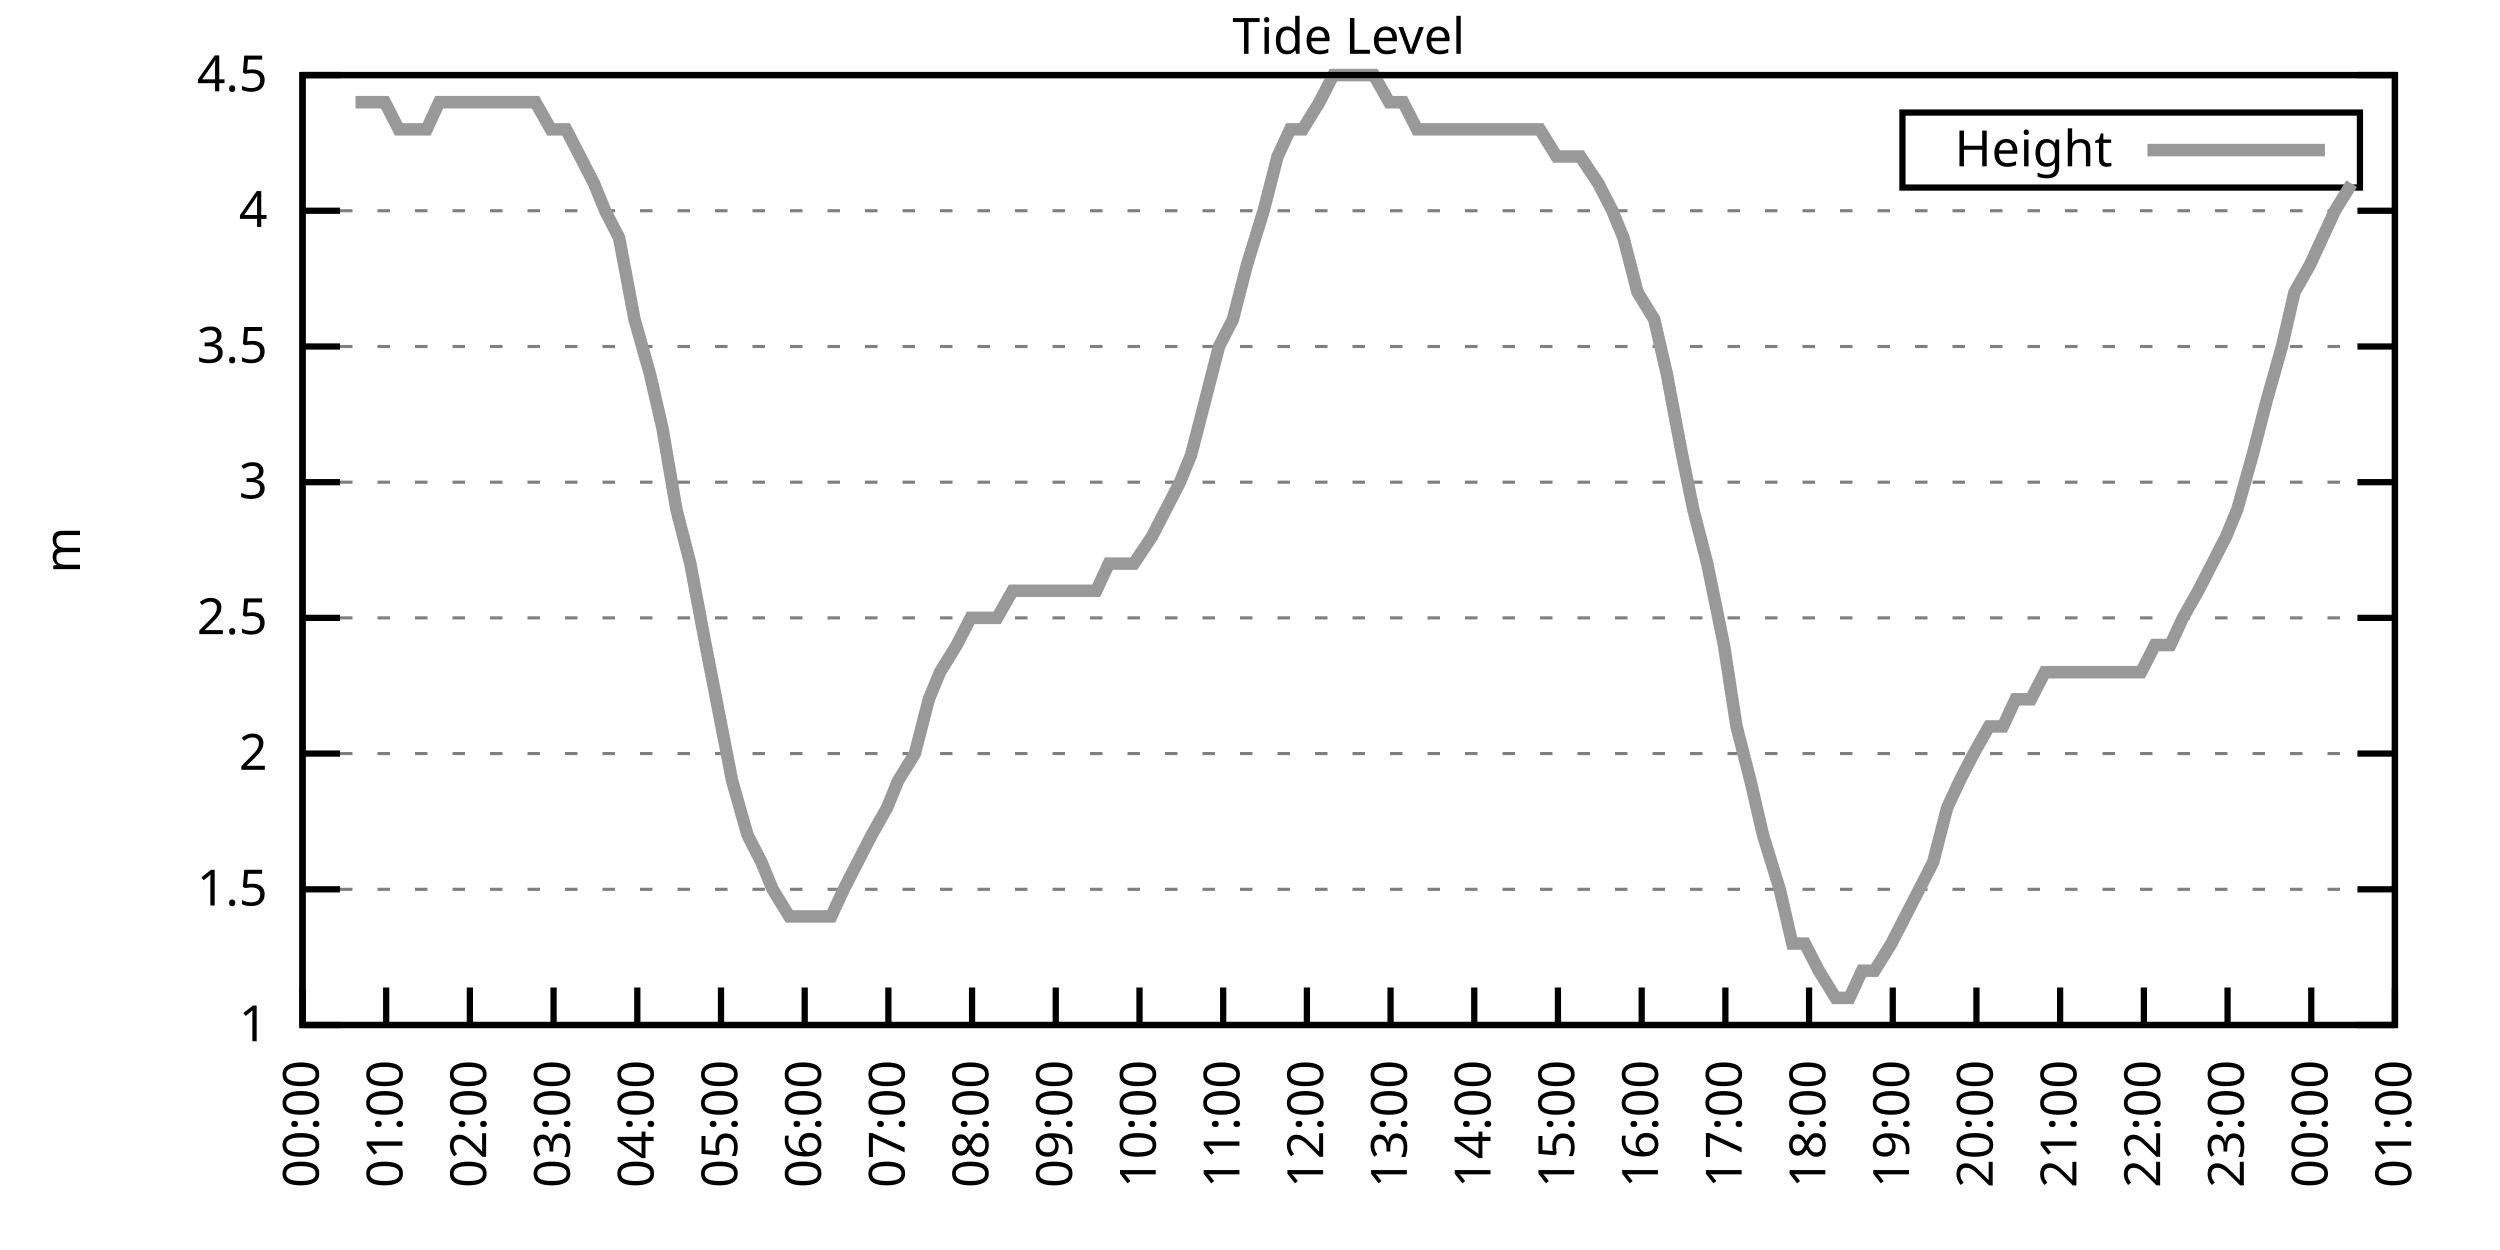
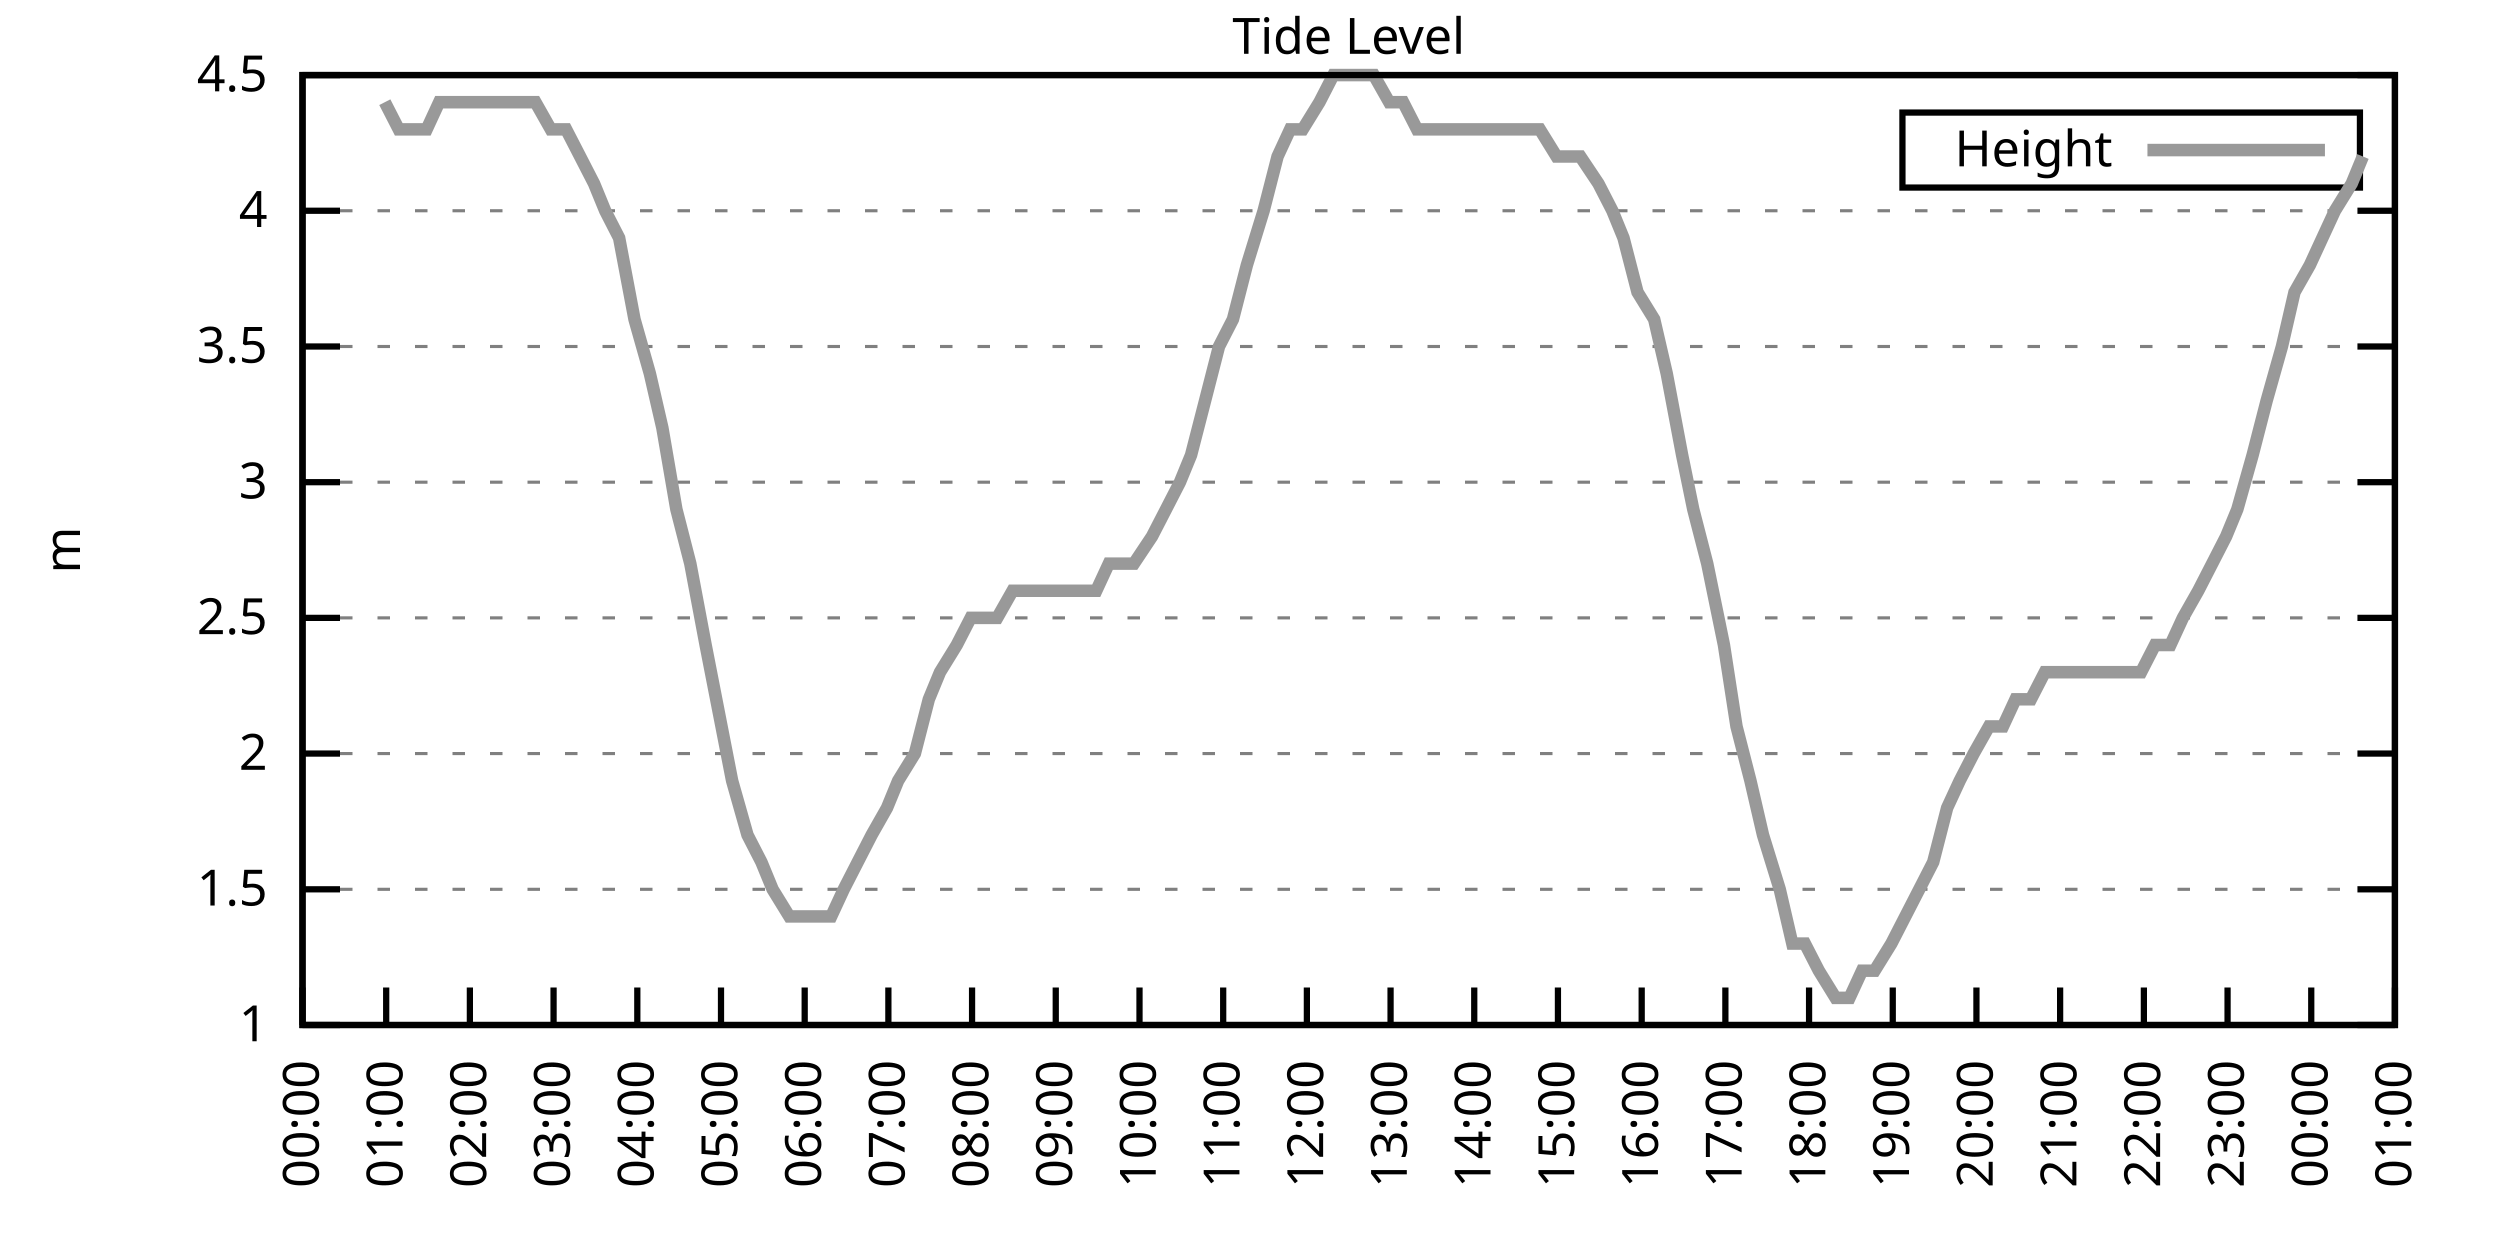
<svg xmlns="http://www.w3.org/2000/svg" xmlns:xlink="http://www.w3.org/1999/xlink" width="400" height="200" viewBox="0 0 400 200">
  <g id="gnuplot_canvas">
    <rect x="0" y="0" width="400" height="200" fill="none" />
    <defs>
      <circle id="gpDot" r="0.5" stroke-width="0.5" stroke="currentColor" />
      <path id="gpPt0" stroke-width="0.333" stroke="currentColor" d="M-1,0 h2 M0,-1 v2" />
      <path id="gpPt1" stroke-width="0.333" stroke="currentColor" d="M-1,-1 L1,1 M1,-1 L-1,1" />
      <path id="gpPt2" stroke-width="0.333" stroke="currentColor" d="M-1,0 L1,0 M0,-1 L0,1 M-1,-1 L1,1 M-1,1 L1,-1" />
      <rect id="gpPt3" stroke-width="0.333" stroke="currentColor" x="-1" y="-1" width="2" height="2" />
      <rect id="gpPt4" stroke-width="0.333" stroke="currentColor" fill="currentColor" x="-1" y="-1" width="2" height="2" />
      <circle id="gpPt5" stroke-width="0.333" stroke="currentColor" cx="0" cy="0" r="1" />
      <use xlink:href="#gpPt5" id="gpPt6" fill="currentColor" stroke="none" />
      <path id="gpPt7" stroke-width="0.333" stroke="currentColor" d="M0,-1.33 L-1.33,0.67 L1.33,0.67 z" />
      <use xlink:href="#gpPt7" id="gpPt8" fill="currentColor" stroke="none" />
      <use xlink:href="#gpPt7" id="gpPt9" stroke="currentColor" transform="rotate(180)" />
      <use xlink:href="#gpPt9" id="gpPt10" fill="currentColor" stroke="none" />
      <use xlink:href="#gpPt3" id="gpPt11" stroke="currentColor" transform="rotate(45)" />
      <use xlink:href="#gpPt11" id="gpPt12" fill="currentColor" stroke="none" />
      <path id="gpPt13" stroke-width="0.333" stroke="currentColor" d="M0,1.330 L1.265,0.411 L0.782,-1.067 L-0.782,-1.076 L-1.265,0.411 z" />
      <use xlink:href="#gpPt13" id="gpPt14" fill="currentColor" stroke="none" />
      <filter id="textbox" filterUnits="objectBoundingBox" x="0" y="0" height="1" width="1">
        <feFlood flood-color="white" flood-opacity="1" result="bgnd" />
        <feComposite in="SourceGraphic" in2="bgnd" operator="atop" />
      </filter>
      <filter id="greybox" filterUnits="objectBoundingBox" x="0" y="0" height="1" width="1">
        <feFlood flood-color="lightgrey" flood-opacity="1" result="grey" />
        <feComposite in="SourceGraphic" in2="grey" operator="atop" />
      </filter>
    </defs>
    <g fill="none" color="white" stroke="currentColor" stroke-width="1.00" stroke-linecap="butt" stroke-linejoin="miter">
</g>
    <g fill="none" color="black" stroke="currentColor" stroke-width="1.00" stroke-linecap="butt" stroke-linejoin="miter">
      <g stroke="none" shape-rendering="crispEdges">
        <polygon fill="rgb(255, 255, 255)" points="48.40,164.00 383.18,164.00 383.18,12.02 48.40,12.02 " />
      </g>
    </g>
    <g fill="none" color="black" stroke="currentColor" stroke-width="1.00" stroke-linecap="butt" stroke-linejoin="miter">
</g>
    <g fill="none" color="black" stroke="black" stroke-width="0.50" stroke-linecap="butt" stroke-linejoin="miter">
</g>
    <g fill="none" color="gray" stroke="currentColor" stroke-width="0.50" stroke-linecap="butt" stroke-linejoin="miter">
      <path stroke="gray" stroke-dasharray="2,4" class="gridline" d="M48.40,164.00 L383.19,164.00  " />
    </g>
    <g fill="none" color="gray" stroke="gray" stroke-width="1.00" stroke-linecap="butt" stroke-linejoin="miter">
</g>
    <g fill="none" color="black" stroke="currentColor" stroke-width="1.00" stroke-linecap="butt" stroke-linejoin="miter">
      <path stroke="black" d="M48.40,164.00 L54.40,164.00 M383.19,164.00 L377.19,164.00  " />
      <g transform="translate(42.80,166.60)" stroke="none" fill="black" font-family="Sans" font-size="8.00" text-anchor="end">
        <text>
          <tspan font-family="Sans"> 1</tspan>
        </text>
      </g>
    </g>
    <g fill="none" color="black" stroke="currentColor" stroke-width="1.00" stroke-linecap="butt" stroke-linejoin="miter">
</g>
    <g fill="none" color="black" stroke="black" stroke-width="0.50" stroke-linecap="butt" stroke-linejoin="miter">
</g>
    <g fill="none" color="gray" stroke="currentColor" stroke-width="0.50" stroke-linecap="butt" stroke-linejoin="miter">
      <path stroke="gray" stroke-dasharray="2,4" class="gridline" d="M48.40,142.29 L383.19,142.29  " />
    </g>
    <g fill="none" color="gray" stroke="gray" stroke-width="1.00" stroke-linecap="butt" stroke-linejoin="miter">
</g>
    <g fill="none" color="black" stroke="currentColor" stroke-width="1.00" stroke-linecap="butt" stroke-linejoin="miter">
      <path stroke="black" d="M48.40,142.29 L54.40,142.29 M383.19,142.29 L377.19,142.29  " />
      <g transform="translate(42.80,144.89)" stroke="none" fill="black" font-family="Sans" font-size="8.00" text-anchor="end">
        <text>
          <tspan font-family="Sans"> 1.5</tspan>
        </text>
      </g>
    </g>
    <g fill="none" color="black" stroke="currentColor" stroke-width="1.00" stroke-linecap="butt" stroke-linejoin="miter">
</g>
    <g fill="none" color="black" stroke="black" stroke-width="0.50" stroke-linecap="butt" stroke-linejoin="miter">
</g>
    <g fill="none" color="gray" stroke="currentColor" stroke-width="0.50" stroke-linecap="butt" stroke-linejoin="miter">
      <path stroke="gray" stroke-dasharray="2,4" class="gridline" d="M48.40,120.57 L383.19,120.57  " />
    </g>
    <g fill="none" color="gray" stroke="gray" stroke-width="1.00" stroke-linecap="butt" stroke-linejoin="miter">
</g>
    <g fill="none" color="black" stroke="currentColor" stroke-width="1.00" stroke-linecap="butt" stroke-linejoin="miter">
      <path stroke="black" d="M48.40,120.57 L54.40,120.57 M383.19,120.57 L377.19,120.57  " />
      <g transform="translate(42.80,123.17)" stroke="none" fill="black" font-family="Sans" font-size="8.00" text-anchor="end">
        <text>
          <tspan font-family="Sans"> 2</tspan>
        </text>
      </g>
    </g>
    <g fill="none" color="black" stroke="currentColor" stroke-width="1.00" stroke-linecap="butt" stroke-linejoin="miter">
</g>
    <g fill="none" color="black" stroke="black" stroke-width="0.50" stroke-linecap="butt" stroke-linejoin="miter">
</g>
    <g fill="none" color="gray" stroke="currentColor" stroke-width="0.50" stroke-linecap="butt" stroke-linejoin="miter">
      <path stroke="gray" stroke-dasharray="2,4" class="gridline" d="M48.40,98.86 L383.19,98.86  " />
    </g>
    <g fill="none" color="gray" stroke="gray" stroke-width="1.00" stroke-linecap="butt" stroke-linejoin="miter">
</g>
    <g fill="none" color="black" stroke="currentColor" stroke-width="1.00" stroke-linecap="butt" stroke-linejoin="miter">
      <path stroke="black" d="M48.40,98.86 L54.40,98.86 M383.19,98.86 L377.19,98.86  " />
      <g transform="translate(42.80,101.46)" stroke="none" fill="black" font-family="Sans" font-size="8.00" text-anchor="end">
        <text>
          <tspan font-family="Sans"> 2.5</tspan>
        </text>
      </g>
    </g>
    <g fill="none" color="black" stroke="currentColor" stroke-width="1.00" stroke-linecap="butt" stroke-linejoin="miter">
</g>
    <g fill="none" color="black" stroke="black" stroke-width="0.50" stroke-linecap="butt" stroke-linejoin="miter">
</g>
    <g fill="none" color="gray" stroke="currentColor" stroke-width="0.50" stroke-linecap="butt" stroke-linejoin="miter">
      <path stroke="gray" stroke-dasharray="2,4" class="gridline" d="M48.40,77.15 L383.19,77.15  " />
    </g>
    <g fill="none" color="gray" stroke="gray" stroke-width="1.00" stroke-linecap="butt" stroke-linejoin="miter">
</g>
    <g fill="none" color="black" stroke="currentColor" stroke-width="1.00" stroke-linecap="butt" stroke-linejoin="miter">
      <path stroke="black" d="M48.40,77.15 L54.40,77.15 M383.19,77.15 L377.19,77.15  " />
      <g transform="translate(42.80,79.75)" stroke="none" fill="black" font-family="Sans" font-size="8.00" text-anchor="end">
        <text>
          <tspan font-family="Sans"> 3</tspan>
        </text>
      </g>
    </g>
    <g fill="none" color="black" stroke="currentColor" stroke-width="1.00" stroke-linecap="butt" stroke-linejoin="miter">
</g>
    <g fill="none" color="black" stroke="black" stroke-width="0.50" stroke-linecap="butt" stroke-linejoin="miter">
</g>
    <g fill="none" color="gray" stroke="currentColor" stroke-width="0.50" stroke-linecap="butt" stroke-linejoin="miter">
      <path stroke="gray" stroke-dasharray="2,4" class="gridline" d="M48.40,55.44 L383.19,55.44  " />
    </g>
    <g fill="none" color="gray" stroke="gray" stroke-width="1.00" stroke-linecap="butt" stroke-linejoin="miter">
</g>
    <g fill="none" color="black" stroke="currentColor" stroke-width="1.00" stroke-linecap="butt" stroke-linejoin="miter">
      <path stroke="black" d="M48.40,55.44 L54.40,55.44 M383.19,55.44 L377.19,55.44  " />
      <g transform="translate(42.80,58.04)" stroke="none" fill="black" font-family="Sans" font-size="8.00" text-anchor="end">
        <text>
          <tspan font-family="Sans"> 3.5</tspan>
        </text>
      </g>
    </g>
    <g fill="none" color="black" stroke="currentColor" stroke-width="1.00" stroke-linecap="butt" stroke-linejoin="miter">
</g>
    <g fill="none" color="black" stroke="black" stroke-width="0.50" stroke-linecap="butt" stroke-linejoin="miter">
</g>
    <g fill="none" color="gray" stroke="currentColor" stroke-width="0.50" stroke-linecap="butt" stroke-linejoin="miter">
      <path stroke="gray" stroke-dasharray="2,4" class="gridline" d="M48.40,33.72 L383.19,33.72  " />
    </g>
    <g fill="none" color="gray" stroke="gray" stroke-width="1.00" stroke-linecap="butt" stroke-linejoin="miter">
</g>
    <g fill="none" color="black" stroke="currentColor" stroke-width="1.00" stroke-linecap="butt" stroke-linejoin="miter">
      <path stroke="black" d="M48.40,33.72 L54.40,33.72 M383.19,33.72 L377.19,33.72  " />
      <g transform="translate(42.80,36.32)" stroke="none" fill="black" font-family="Sans" font-size="8.00" text-anchor="end">
        <text>
          <tspan font-family="Sans"> 4</tspan>
        </text>
      </g>
    </g>
    <g fill="none" color="black" stroke="currentColor" stroke-width="1.00" stroke-linecap="butt" stroke-linejoin="miter">
</g>
    <g fill="none" color="black" stroke="black" stroke-width="0.50" stroke-linecap="butt" stroke-linejoin="miter">
</g>
    <g fill="none" color="gray" stroke="currentColor" stroke-width="0.50" stroke-linecap="butt" stroke-linejoin="miter">
      <path stroke="gray" stroke-dasharray="2,4" class="gridline" d="M48.40,12.01 L383.19,12.01  " />
    </g>
    <g fill="none" color="gray" stroke="gray" stroke-width="1.00" stroke-linecap="butt" stroke-linejoin="miter">
</g>
    <g fill="none" color="black" stroke="currentColor" stroke-width="1.00" stroke-linecap="butt" stroke-linejoin="miter">
      <path stroke="black" d="M48.40,12.01 L54.40,12.01 M383.19,12.01 L377.19,12.01  " />
      <g transform="translate(42.80,14.61)" stroke="none" fill="black" font-family="Sans" font-size="8.00" text-anchor="end">
        <text>
          <tspan font-family="Sans"> 4.5</tspan>
        </text>
      </g>
    </g>
    <g fill="none" color="black" stroke="currentColor" stroke-width="1.00" stroke-linecap="butt" stroke-linejoin="miter">
      <path stroke="black" d="M48.40,164.00 L48.40,158.00  " />
      <g transform="translate(51.00,169.60) rotate(270.00)" stroke="none" fill="black" font-family="Sans" font-size="8.00" text-anchor="end">
        <text>
          <tspan font-family="Sans">00:00</tspan>
        </text>
      </g>
    </g>
    <g fill="none" color="black" stroke="currentColor" stroke-width="1.00" stroke-linecap="butt" stroke-linejoin="miter">
      <path stroke="black" d="M61.79,164.00 L61.79,158.00  " />
      <g transform="translate(64.39,169.60) rotate(270.00)" stroke="none" fill="black" font-family="Sans" font-size="8.00" text-anchor="end">
        <text>
          <tspan font-family="Sans">01:00</tspan>
        </text>
      </g>
    </g>
    <g fill="none" color="black" stroke="currentColor" stroke-width="1.00" stroke-linecap="butt" stroke-linejoin="miter">
      <path stroke="black" d="M75.18,164.00 L75.18,158.00  " />
      <g transform="translate(77.78,169.60) rotate(270.00)" stroke="none" fill="black" font-family="Sans" font-size="8.00" text-anchor="end">
        <text>
          <tspan font-family="Sans">02:00</tspan>
        </text>
      </g>
    </g>
    <g fill="none" color="black" stroke="currentColor" stroke-width="1.00" stroke-linecap="butt" stroke-linejoin="miter">
      <path stroke="black" d="M88.57,164.00 L88.57,158.00  " />
      <g transform="translate(91.17,169.60) rotate(270.00)" stroke="none" fill="black" font-family="Sans" font-size="8.00" text-anchor="end">
        <text>
          <tspan font-family="Sans">03:00</tspan>
        </text>
      </g>
    </g>
    <g fill="none" color="black" stroke="currentColor" stroke-width="1.00" stroke-linecap="butt" stroke-linejoin="miter">
      <path stroke="black" d="M101.97,164.00 L101.97,158.00  " />
      <g transform="translate(104.57,169.60) rotate(270.00)" stroke="none" fill="black" font-family="Sans" font-size="8.00" text-anchor="end">
        <text>
          <tspan font-family="Sans">04:00</tspan>
        </text>
      </g>
    </g>
    <g fill="none" color="black" stroke="currentColor" stroke-width="1.00" stroke-linecap="butt" stroke-linejoin="miter">
      <path stroke="black" d="M115.36,164.00 L115.36,158.00  " />
      <g transform="translate(117.96,169.60) rotate(270.00)" stroke="none" fill="black" font-family="Sans" font-size="8.00" text-anchor="end">
        <text>
          <tspan font-family="Sans">05:00</tspan>
        </text>
      </g>
    </g>
    <g fill="none" color="black" stroke="currentColor" stroke-width="1.00" stroke-linecap="butt" stroke-linejoin="miter">
      <path stroke="black" d="M128.75,164.00 L128.75,158.00  " />
      <g transform="translate(131.35,169.60) rotate(270.00)" stroke="none" fill="black" font-family="Sans" font-size="8.00" text-anchor="end">
        <text>
          <tspan font-family="Sans">06:00</tspan>
        </text>
      </g>
    </g>
    <g fill="none" color="black" stroke="currentColor" stroke-width="1.00" stroke-linecap="butt" stroke-linejoin="miter">
      <path stroke="black" d="M142.14,164.00 L142.14,158.00  " />
      <g transform="translate(144.74,169.60) rotate(270.00)" stroke="none" fill="black" font-family="Sans" font-size="8.00" text-anchor="end">
        <text>
          <tspan font-family="Sans">07:00</tspan>
        </text>
      </g>
    </g>
    <g fill="none" color="black" stroke="currentColor" stroke-width="1.00" stroke-linecap="butt" stroke-linejoin="miter">
      <path stroke="black" d="M155.53,164.00 L155.53,158.00  " />
      <g transform="translate(158.13,169.60) rotate(270.00)" stroke="none" fill="black" font-family="Sans" font-size="8.00" text-anchor="end">
        <text>
          <tspan font-family="Sans">08:00</tspan>
        </text>
      </g>
    </g>
    <g fill="none" color="black" stroke="currentColor" stroke-width="1.00" stroke-linecap="butt" stroke-linejoin="miter">
      <path stroke="black" d="M168.92,164.00 L168.92,158.00  " />
      <g transform="translate(171.52,169.60) rotate(270.00)" stroke="none" fill="black" font-family="Sans" font-size="8.00" text-anchor="end">
        <text>
          <tspan font-family="Sans">09:00</tspan>
        </text>
      </g>
    </g>
    <g fill="none" color="black" stroke="currentColor" stroke-width="1.00" stroke-linecap="butt" stroke-linejoin="miter">
      <path stroke="black" d="M182.32,164.00 L182.32,158.00  " />
      <g transform="translate(184.92,169.60) rotate(270.00)" stroke="none" fill="black" font-family="Sans" font-size="8.00" text-anchor="end">
        <text>
          <tspan font-family="Sans">10:00</tspan>
        </text>
      </g>
    </g>
    <g fill="none" color="black" stroke="currentColor" stroke-width="1.00" stroke-linecap="butt" stroke-linejoin="miter">
      <path stroke="black" d="M195.71,164.00 L195.71,158.00  " />
      <g transform="translate(198.31,169.60) rotate(270.00)" stroke="none" fill="black" font-family="Sans" font-size="8.00" text-anchor="end">
        <text>
          <tspan font-family="Sans">11:00</tspan>
        </text>
      </g>
    </g>
    <g fill="none" color="black" stroke="currentColor" stroke-width="1.00" stroke-linecap="butt" stroke-linejoin="miter">
      <path stroke="black" d="M209.10,164.00 L209.10,158.00  " />
      <g transform="translate(211.70,169.60) rotate(270.00)" stroke="none" fill="black" font-family="Sans" font-size="8.00" text-anchor="end">
        <text>
          <tspan font-family="Sans">12:00</tspan>
        </text>
      </g>
    </g>
    <g fill="none" color="black" stroke="currentColor" stroke-width="1.00" stroke-linecap="butt" stroke-linejoin="miter">
      <path stroke="black" d="M222.49,164.00 L222.49,158.00  " />
      <g transform="translate(225.09,169.60) rotate(270.00)" stroke="none" fill="black" font-family="Sans" font-size="8.00" text-anchor="end">
        <text>
          <tspan font-family="Sans">13:00</tspan>
        </text>
      </g>
    </g>
    <g fill="none" color="black" stroke="currentColor" stroke-width="1.00" stroke-linecap="butt" stroke-linejoin="miter">
      <path stroke="black" d="M235.88,164.00 L235.88,158.00  " />
      <g transform="translate(238.48,169.60) rotate(270.00)" stroke="none" fill="black" font-family="Sans" font-size="8.00" text-anchor="end">
        <text>
          <tspan font-family="Sans">14:00</tspan>
        </text>
      </g>
    </g>
    <g fill="none" color="black" stroke="currentColor" stroke-width="1.00" stroke-linecap="butt" stroke-linejoin="miter">
      <path stroke="black" d="M249.27,164.00 L249.27,158.00  " />
      <g transform="translate(251.87,169.60) rotate(270.00)" stroke="none" fill="black" font-family="Sans" font-size="8.00" text-anchor="end">
        <text>
          <tspan font-family="Sans">15:00</tspan>
        </text>
      </g>
    </g>
    <g fill="none" color="black" stroke="currentColor" stroke-width="1.00" stroke-linecap="butt" stroke-linejoin="miter">
      <path stroke="black" d="M262.67,164.00 L262.67,158.00  " />
      <g transform="translate(265.27,169.60) rotate(270.00)" stroke="none" fill="black" font-family="Sans" font-size="8.00" text-anchor="end">
        <text>
          <tspan font-family="Sans">16:00</tspan>
        </text>
      </g>
    </g>
    <g fill="none" color="black" stroke="currentColor" stroke-width="1.00" stroke-linecap="butt" stroke-linejoin="miter">
      <path stroke="black" d="M276.06,164.00 L276.06,158.00  " />
      <g transform="translate(278.66,169.60) rotate(270.00)" stroke="none" fill="black" font-family="Sans" font-size="8.00" text-anchor="end">
        <text>
          <tspan font-family="Sans">17:00</tspan>
        </text>
      </g>
    </g>
    <g fill="none" color="black" stroke="currentColor" stroke-width="1.00" stroke-linecap="butt" stroke-linejoin="miter">
      <path stroke="black" d="M289.45,164.00 L289.45,158.00  " />
      <g transform="translate(292.05,169.60) rotate(270.00)" stroke="none" fill="black" font-family="Sans" font-size="8.00" text-anchor="end">
        <text>
          <tspan font-family="Sans">18:00</tspan>
        </text>
      </g>
    </g>
    <g fill="none" color="black" stroke="currentColor" stroke-width="1.00" stroke-linecap="butt" stroke-linejoin="miter">
      <path stroke="black" d="M302.84,164.00 L302.84,158.00  " />
      <g transform="translate(305.44,169.60) rotate(270.00)" stroke="none" fill="black" font-family="Sans" font-size="8.00" text-anchor="end">
        <text>
          <tspan font-family="Sans">19:00</tspan>
        </text>
      </g>
    </g>
    <g fill="none" color="black" stroke="currentColor" stroke-width="1.00" stroke-linecap="butt" stroke-linejoin="miter">
      <path stroke="black" d="M316.23,164.00 L316.23,158.00  " />
      <g transform="translate(318.83,169.60) rotate(270.00)" stroke="none" fill="black" font-family="Sans" font-size="8.00" text-anchor="end">
        <text>
          <tspan font-family="Sans">20:00</tspan>
        </text>
      </g>
    </g>
    <g fill="none" color="black" stroke="currentColor" stroke-width="1.00" stroke-linecap="butt" stroke-linejoin="miter">
      <path stroke="black" d="M329.62,164.00 L329.62,158.00  " />
      <g transform="translate(332.22,169.60) rotate(270.00)" stroke="none" fill="black" font-family="Sans" font-size="8.00" text-anchor="end">
        <text>
          <tspan font-family="Sans">21:00</tspan>
        </text>
      </g>
    </g>
    <g fill="none" color="black" stroke="currentColor" stroke-width="1.00" stroke-linecap="butt" stroke-linejoin="miter">
      <path stroke="black" d="M343.02,164.00 L343.02,158.00  " />
      <g transform="translate(345.62,169.60) rotate(270.00)" stroke="none" fill="black" font-family="Sans" font-size="8.00" text-anchor="end">
        <text>
          <tspan font-family="Sans">22:00</tspan>
        </text>
      </g>
    </g>
    <g fill="none" color="black" stroke="currentColor" stroke-width="1.00" stroke-linecap="butt" stroke-linejoin="miter">
      <path stroke="black" d="M356.41,164.00 L356.41,158.00  " />
      <g transform="translate(359.01,169.60) rotate(270.00)" stroke="none" fill="black" font-family="Sans" font-size="8.00" text-anchor="end">
        <text>
          <tspan font-family="Sans">23:00</tspan>
        </text>
      </g>
    </g>
    <g fill="none" color="black" stroke="currentColor" stroke-width="1.00" stroke-linecap="butt" stroke-linejoin="miter">
      <path stroke="black" d="M369.80,164.00 L369.80,158.00  " />
      <g transform="translate(372.40,169.60) rotate(270.00)" stroke="none" fill="black" font-family="Sans" font-size="8.00" text-anchor="end">
        <text>
          <tspan font-family="Sans">00:00</tspan>
        </text>
      </g>
    </g>
    <g fill="none" color="black" stroke="currentColor" stroke-width="1.00" stroke-linecap="butt" stroke-linejoin="miter">
      <path stroke="black" d="M383.19,164.00 L383.19,158.00  " />
      <g transform="translate(385.79,169.60) rotate(270.00)" stroke="none" fill="black" font-family="Sans" font-size="8.00" text-anchor="end">
        <text>
          <tspan font-family="Sans">01:00</tspan>
        </text>
      </g>
    </g>
    <g fill="none" color="black" stroke="currentColor" stroke-width="1.00" stroke-linecap="butt" stroke-linejoin="miter">
</g>
    <g fill="none" color="black" stroke="currentColor" stroke-width="1.00" stroke-linecap="butt" stroke-linejoin="miter">
      <path stroke="black" d="M48.40,12.01 L48.40,164.00 L383.19,164.00 L383.19,12.01 L48.40,12.01 Z  " />
    </g>
    <g fill="none" color="black" stroke="currentColor" stroke-width="1.00" stroke-linecap="butt" stroke-linejoin="miter">
</g>
    <g fill="none" color="black" stroke="currentColor" stroke-width="1.00" stroke-linecap="butt" stroke-linejoin="miter">
      <path stroke="black" d="M304.39,30.01 L304.39,18.01 L377.59,18.01 L377.59,30.01 L304.39,30.01 Z  " />
    </g>
    <g id="Tide_level_plot_1">
      <g fill="none" color="white" stroke="black" stroke-width="2.00" stroke-linecap="butt" stroke-linejoin="miter">
</g>
      <g fill="none" color="black" stroke="currentColor" stroke-width="2.00" stroke-linecap="butt" stroke-linejoin="miter">
        <g transform="translate(337.99,26.61)" stroke="none" fill="black" font-family="Sans" font-size="8.00" text-anchor="end">
          <text>
            <tspan font-family="Sans">Height</tspan>
          </text>
        </g>
      </g>
      <g fill="none" color="black" stroke="currentColor" stroke-width="2.00" stroke-linecap="butt" stroke-linejoin="miter">
-         <path stroke="rgb(153, 153, 153)" d="M343.59,24.01 L371.99,24.01 M56.88,16.35 L61.57,16.35 L63.80,20.70 L65.81,20.70 L68.26,20.70 L70.27,16.35   L72.73,16.35 L74.74,16.35 L76.97,16.35 L79.42,16.35 L81.66,16.35 L83.89,16.35 L85.67,16.35 L88.13,20.70   L90.58,20.70 L92.82,25.04 L95.05,29.38 L96.83,33.72 L99.06,38.07 L101.52,51.09 L103.98,59.78 L105.98,68.46   L108.22,81.49 L110.45,90.18 L112.90,103.20 L117.14,124.92 L119.60,133.60 L121.83,137.94 L123.62,142.29 L126.29,146.63   L128.30,146.63 L130.31,146.63 L132.99,146.63 L135.00,142.29 L137.23,137.94 L139.46,133.60 L141.92,129.26 L143.70,124.92   L146.38,120.57 L148.61,111.89 L150.40,107.55 L153.08,103.20 L155.31,98.86 L157.54,98.86 L159.55,98.86 L162.01,94.52   L163.79,94.52 L166.47,94.52 L168.48,94.52 L170.49,94.52 L172.72,94.52 L175.40,94.52 L177.41,90.18 L179.64,90.18   L181.42,90.18 L184.32,85.83 L186.56,81.49 L188.79,77.15 L190.57,72.81 L192.81,64.12 L195.04,55.44 L197.27,51.09   L199.50,42.41 L202.18,33.72 L204.41,25.04 L206.42,20.70 L208.43,20.70 L211.11,16.35 L213.34,12.01 L215.13,12.01   L217.80,12.01 L219.81,12.01 L222.27,16.35 L224.50,16.35 L226.73,20.70 L228.74,20.70 L230.75,20.70 L233.43,20.70   L235.66,20.70 L237.89,20.70 L240.12,20.70 L242.13,20.70 L244.14,20.70 L246.37,20.70 L249.05,25.04 L251.28,25.04   L252.85,25.04 L255.75,29.38 L257.98,33.72 L259.76,38.07 L262.00,46.75 L264.67,51.09 L266.68,59.78 L269.14,72.81   L270.92,81.49 L273.16,90.18 L275.83,103.20 L277.84,116.23 L280.07,124.92 L282.08,133.60 L284.76,142.29 L286.77,150.97   L288.78,150.97 L291.01,155.31 L293.69,159.66 L295.92,159.66 L297.93,155.31 L299.94,155.31 L302.62,150.97 L304.85,146.63   L307.08,142.29 L309.31,137.94 L311.54,129.26 L313.55,124.92 L315.79,120.57 L318.24,116.23 L320.47,116.23 L322.48,111.89   L324.94,111.89 L327.17,107.55 L329.18,107.55 L331.41,107.55 L333.86,107.55 L335.87,107.55 L337.88,107.55 L340.11,107.55   L342.57,107.55 L344.80,103.20 L347.26,103.20 L349.26,98.86 L351.72,94.52 L353.95,90.18 L356.18,85.83 L357.97,81.49   L360.42,72.81 L362.66,64.12 L365.11,55.44 L367.12,46.75 L369.58,42.41 L371.58,38.07 L373.59,33.72 L376.27,29.38    " />
+         <path stroke="rgb(153, 153, 153)" d="M343.59,24.01 L371.99,24.01 M61.57,16.35 L63.80,20.70 L65.81,20.70 L68.26,20.70 L70.27,16.35 L72.73,16.35   L74.74,16.35 L76.97,16.35 L79.42,16.35 L81.66,16.35 L83.89,16.35 L85.67,16.35 L88.13,20.70 L90.58,20.70   L92.82,25.04 L95.05,29.38 L96.83,33.72 L99.06,38.07 L101.52,51.09 L103.98,59.78 L105.98,68.46 L108.22,81.49   L110.45,90.18 L112.90,103.20 L117.14,124.92 L119.60,133.60 L121.83,137.94 L123.62,142.29 L126.29,146.63 L128.30,146.63   L130.31,146.63 L132.99,146.63 L135.00,142.29 L137.23,137.94 L139.46,133.60 L141.92,129.26 L143.70,124.92 L146.38,120.57   L148.61,111.89 L150.40,107.55 L153.08,103.20 L155.31,98.86 L157.54,98.86 L159.55,98.86 L162.01,94.52 L163.79,94.52   L166.47,94.52 L168.48,94.52 L170.49,94.52 L172.72,94.52 L175.40,94.52 L177.41,90.18 L179.64,90.18 L181.42,90.18   L184.32,85.83 L186.56,81.49 L188.79,77.15 L190.57,72.81 L192.81,64.12 L195.04,55.44 L197.27,51.09 L199.50,42.41   L202.18,33.72 L204.41,25.04 L206.42,20.70 L208.43,20.70 L211.11,16.35 L213.34,12.01 L215.13,12.01 L217.80,12.01   L219.81,12.01 L222.27,16.35 L224.50,16.35 L226.73,20.70 L228.74,20.70 L230.75,20.70 L233.43,20.70 L235.66,20.70   L237.89,20.70 L240.12,20.70 L242.13,20.70 L244.14,20.70 L246.37,20.70 L249.05,25.04 L251.28,25.04 L252.85,25.04   L255.75,29.38 L257.98,33.72 L259.76,38.07 L262.00,46.75 L264.67,51.09 L266.68,59.78 L269.14,72.81 L270.92,81.49   L273.16,90.18 L275.83,103.20 L277.84,116.23 L280.07,124.92 L282.08,133.60 L284.76,142.29 L286.77,150.97 L288.78,150.97   L291.01,155.31 L293.69,159.66 L295.92,159.66 L297.93,155.31 L299.94,155.31 L302.62,150.97 L304.85,146.63 L307.08,142.29   L309.31,137.94 L311.54,129.26 L313.55,124.92 L315.79,120.57 L318.24,116.23 L320.47,116.23 L322.48,111.89 L324.94,111.89   L327.17,107.55 L329.18,107.55 L331.41,107.55 L333.86,107.55 L335.87,107.55 L337.88,107.55 L340.11,107.55 L342.57,107.55   L344.80,103.20 L347.26,103.20 L349.26,98.86 L351.72,94.52 L353.95,90.18 L356.18,85.83 L357.97,81.49 L360.42,72.81   L362.66,64.12 L365.11,55.44 L367.12,46.75 L369.58,42.41 L371.58,38.07 L373.59,33.72 L376.27,29.38 L378.06,25.04    " />
      </g>
    </g>
    <g fill="none" color="black" stroke="currentColor" stroke-width="2.00" stroke-linecap="butt" stroke-linejoin="miter">
</g>
    <g fill="none" color="black" stroke="black" stroke-width="1.00" stroke-linecap="butt" stroke-linejoin="miter">
</g>
    <g fill="none" color="black" stroke="currentColor" stroke-width="1.00" stroke-linecap="butt" stroke-linejoin="miter">
      <path stroke="black" d="M48.40,12.01 L48.40,164.00 L383.19,164.00 L383.19,12.01 L48.40,12.01 Z  " />
      <g transform="translate(12.80,88.01) rotate(270.00)" stroke="none" fill="black" font-family="Sans" font-size="8.00" text-anchor="middle">
        <text>
          <tspan font-family="Sans">m</tspan>
        </text>
      </g>
    </g>
    <g fill="none" color="black" stroke="currentColor" stroke-width="1.00" stroke-linecap="butt" stroke-linejoin="miter">
</g>
    <g fill="none" color="black" stroke="currentColor" stroke-width="1.00" stroke-linecap="butt" stroke-linejoin="miter">
      <g transform="translate(215.79,8.61)" stroke="none" fill="black" font-family="Sans" font-size="8.00" text-anchor="middle">
        <text>
          <tspan font-family="Sans">Tide Level</tspan>
        </text>
      </g>
    </g>
    <g fill="none" color="black" stroke="currentColor" stroke-width="1.00" stroke-linecap="butt" stroke-linejoin="miter">
</g>
  </g>
</svg>
